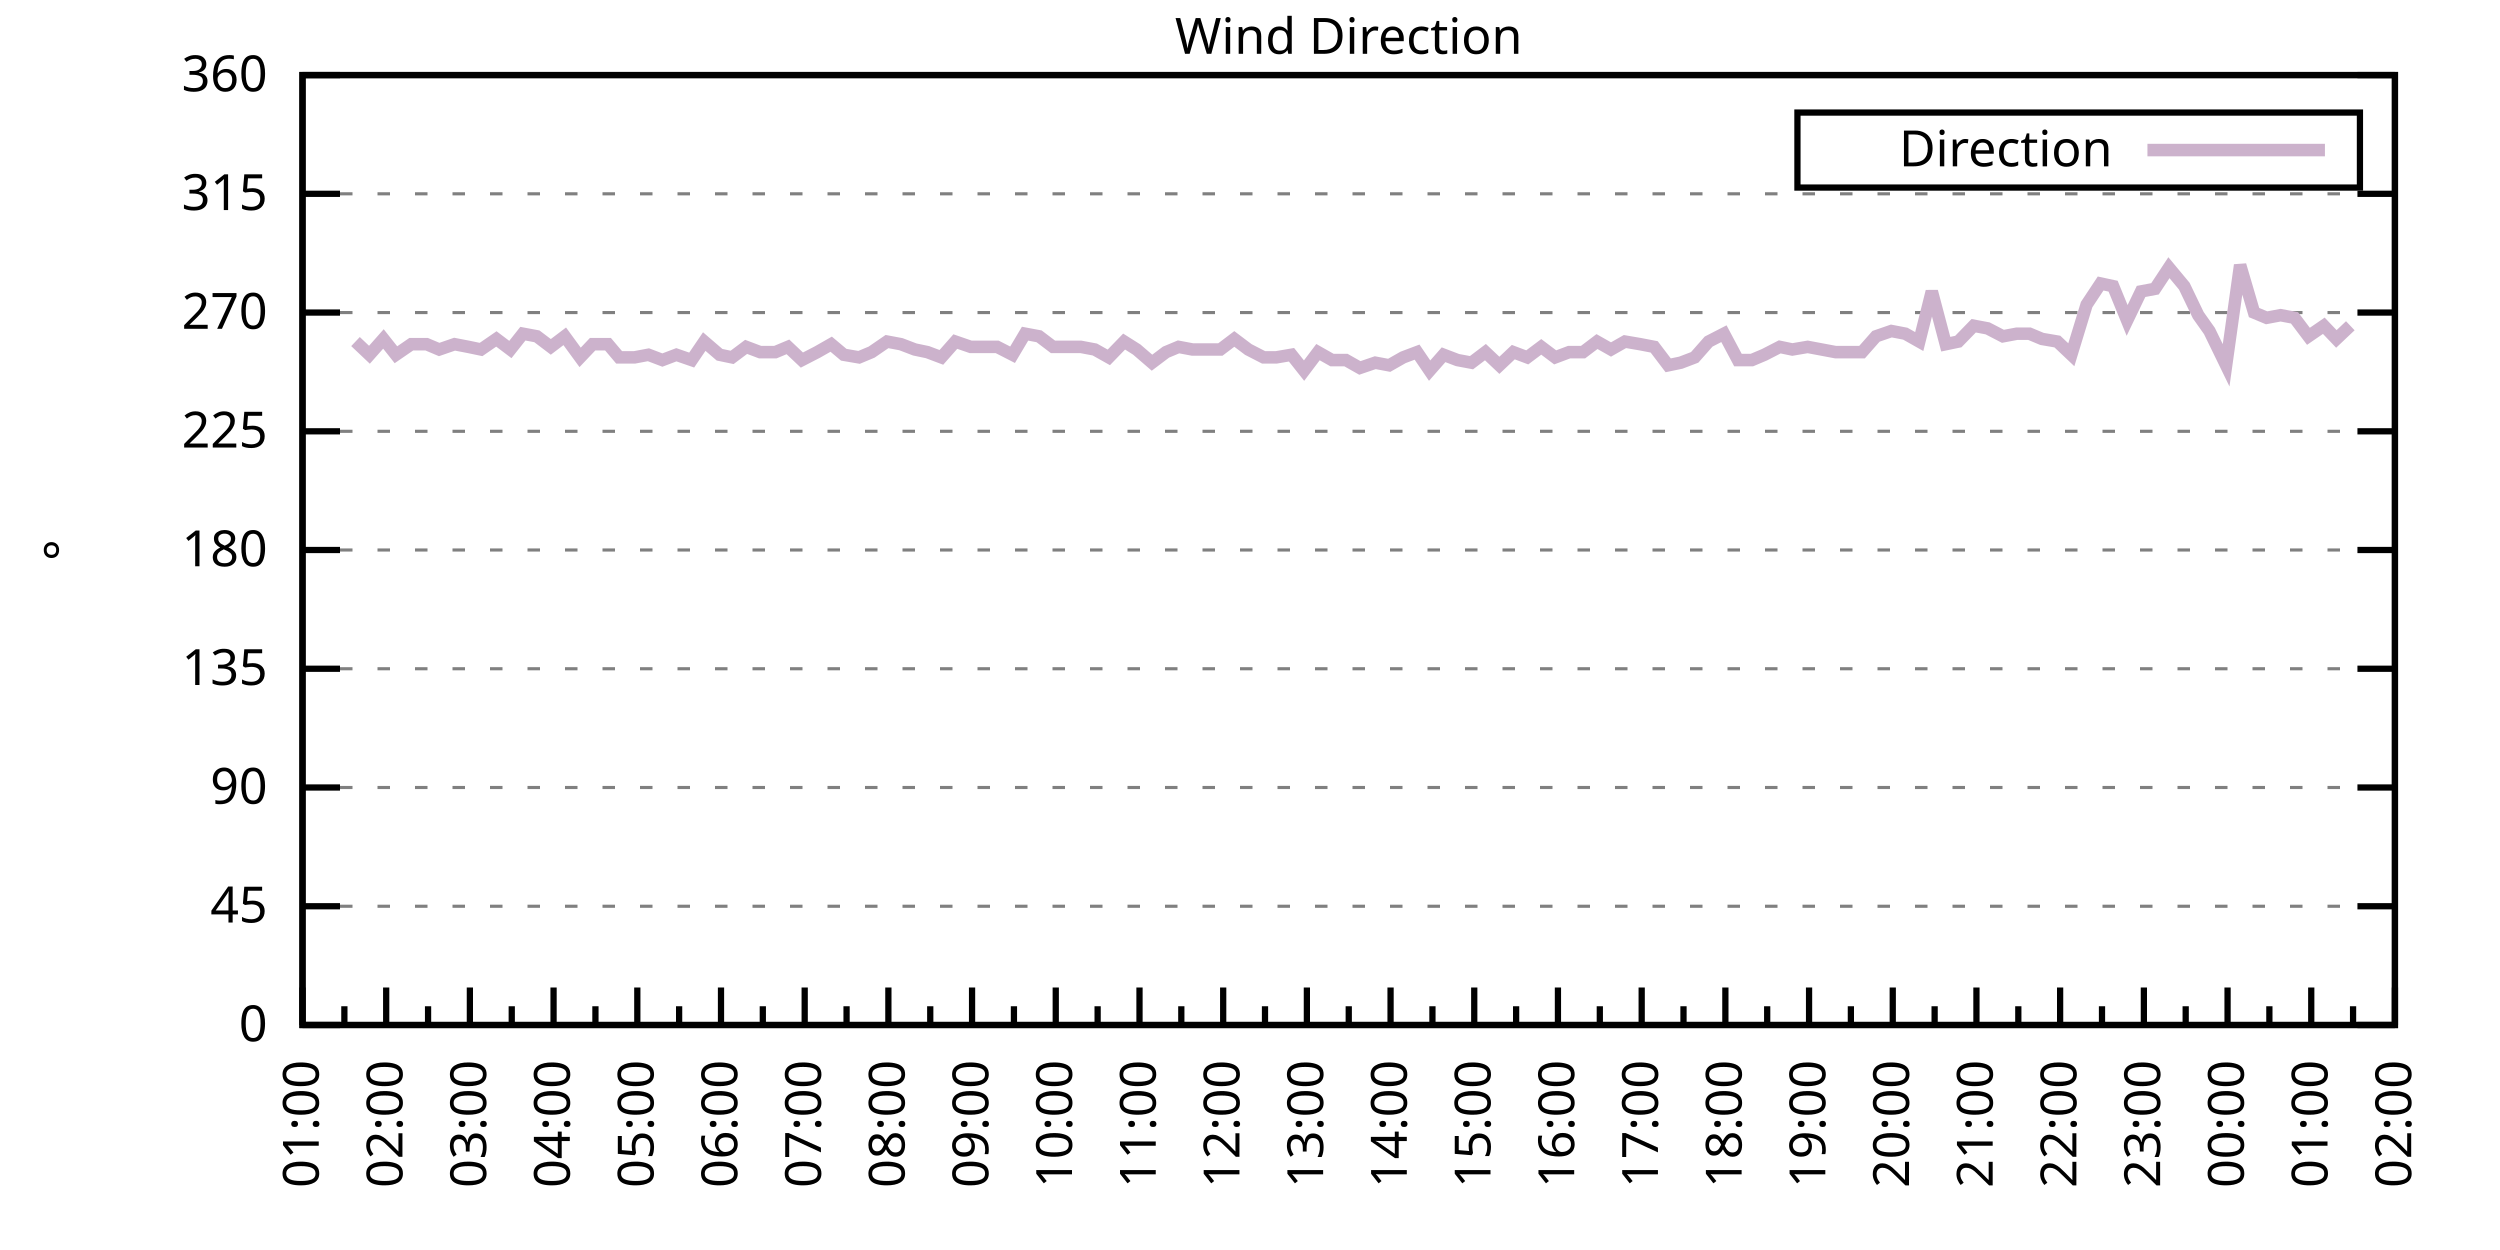
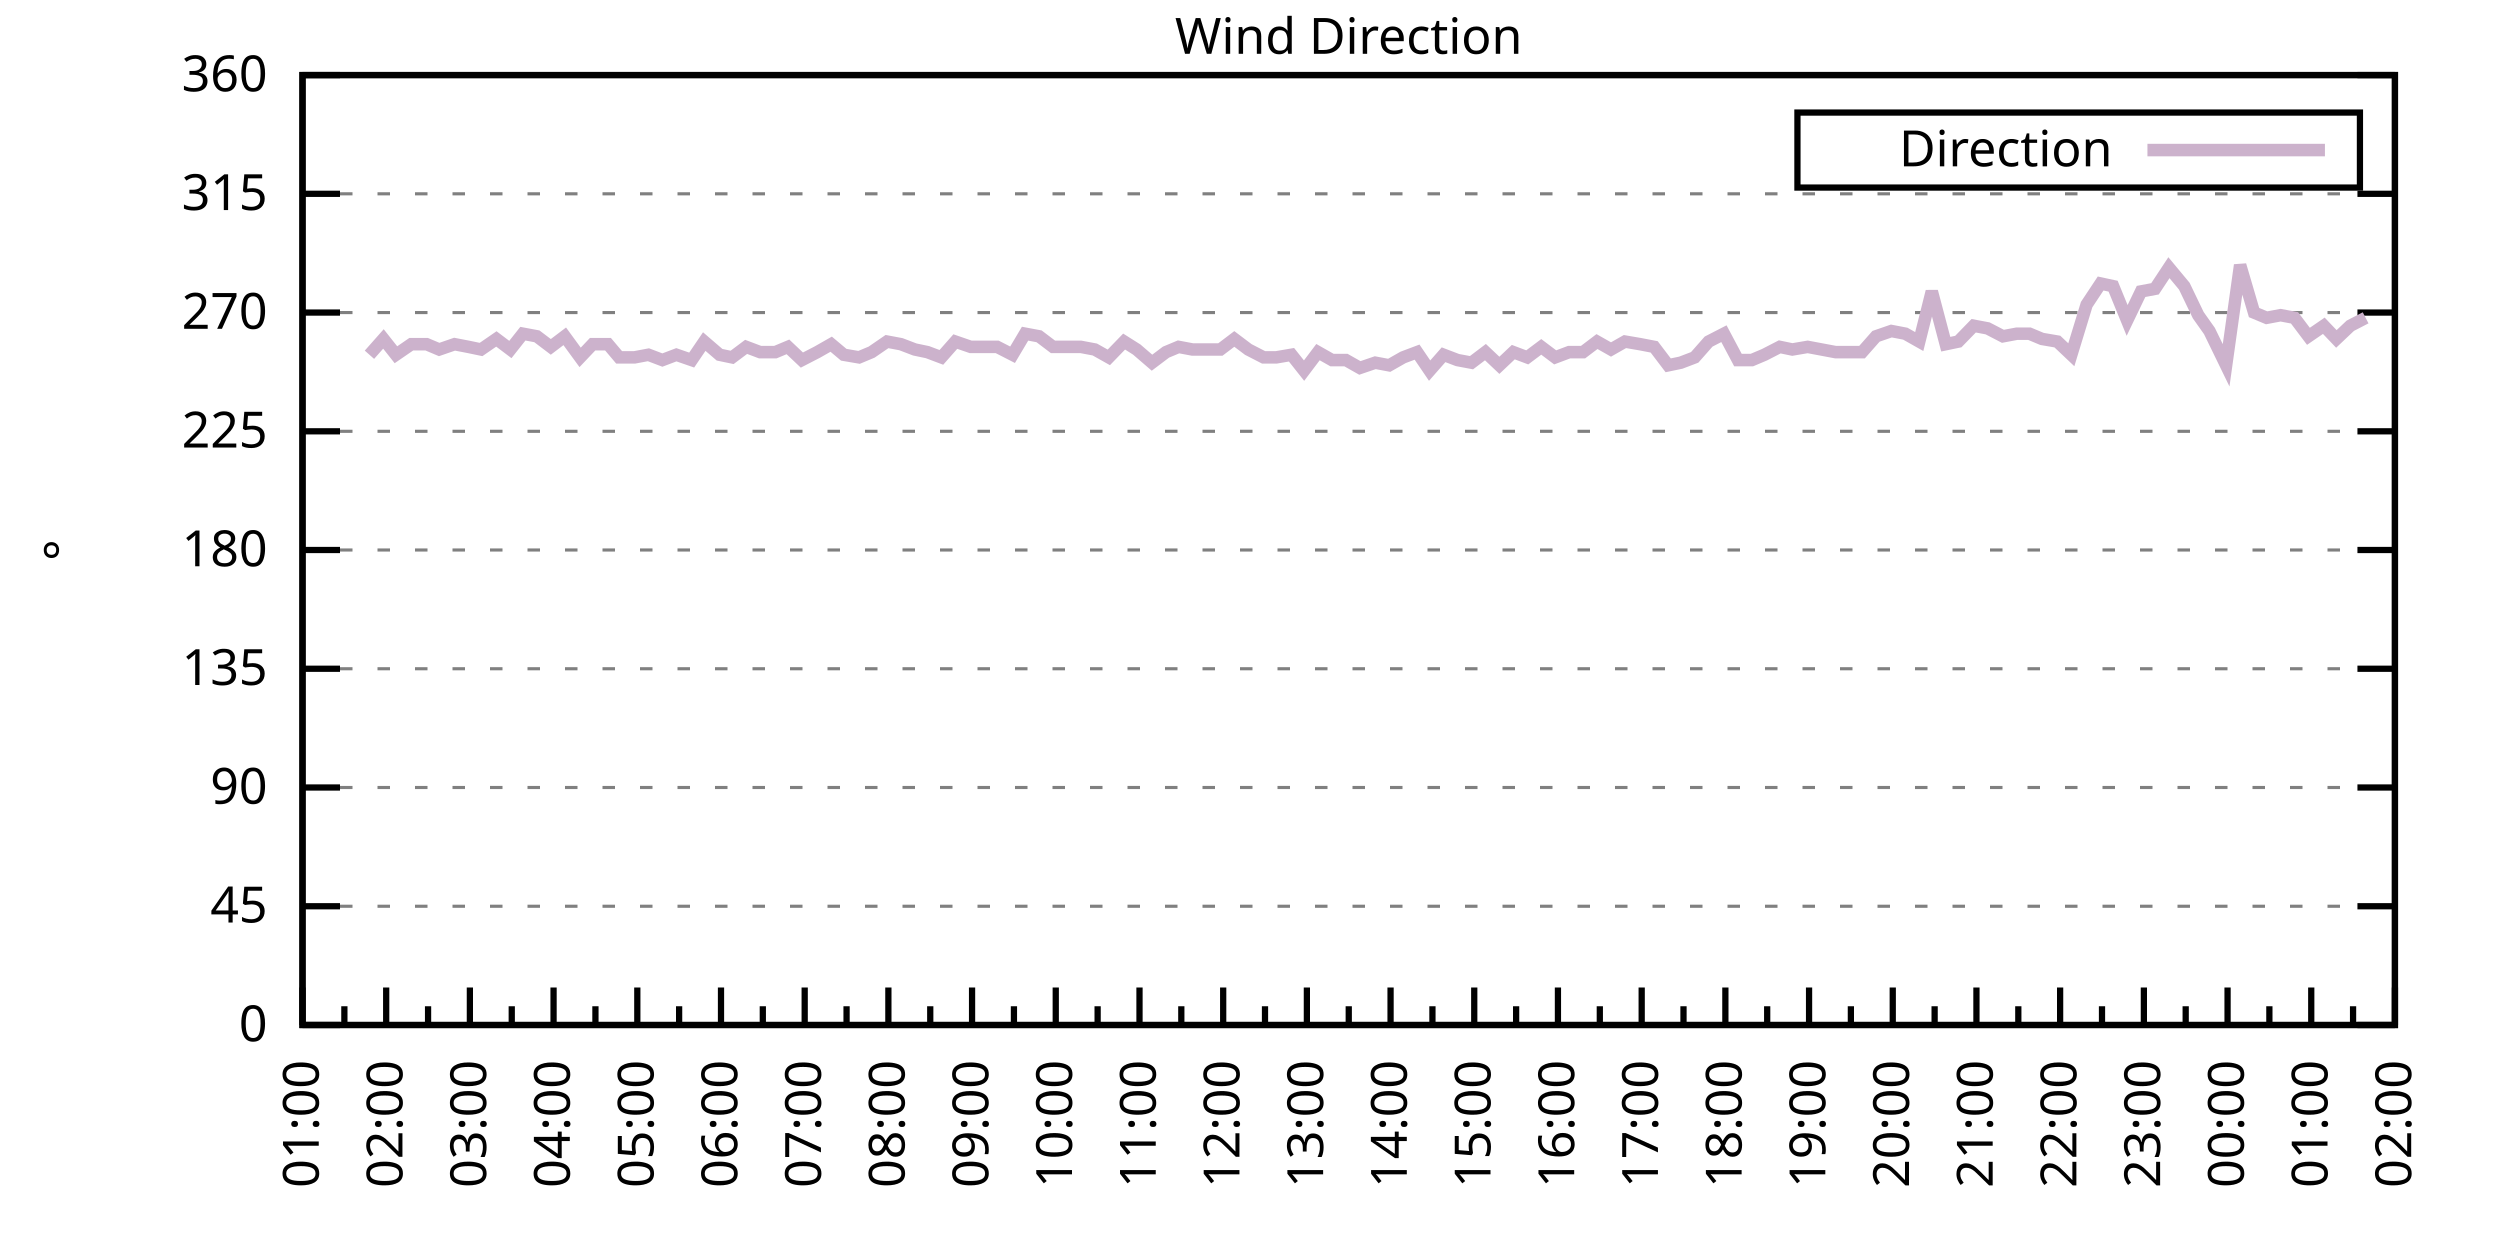
<svg xmlns="http://www.w3.org/2000/svg" xmlns:xlink="http://www.w3.org/1999/xlink" width="400" height="200" viewBox="0 0 400 200">
  <g id="gnuplot_canvas">
    <rect x="0" y="0" width="400" height="200" fill="none" />
    <defs>
      <circle id="gpDot" r="0.5" stroke-width="0.5" stroke="currentColor" />
      <path id="gpPt0" stroke-width="0.333" stroke="currentColor" d="M-1,0 h2 M0,-1 v2" />
      <path id="gpPt1" stroke-width="0.333" stroke="currentColor" d="M-1,-1 L1,1 M1,-1 L-1,1" />
      <path id="gpPt2" stroke-width="0.333" stroke="currentColor" d="M-1,0 L1,0 M0,-1 L0,1 M-1,-1 L1,1 M-1,1 L1,-1" />
      <rect id="gpPt3" stroke-width="0.333" stroke="currentColor" x="-1" y="-1" width="2" height="2" />
      <rect id="gpPt4" stroke-width="0.333" stroke="currentColor" fill="currentColor" x="-1" y="-1" width="2" height="2" />
      <circle id="gpPt5" stroke-width="0.333" stroke="currentColor" cx="0" cy="0" r="1" />
      <use xlink:href="#gpPt5" id="gpPt6" fill="currentColor" stroke="none" />
      <path id="gpPt7" stroke-width="0.333" stroke="currentColor" d="M0,-1.33 L-1.33,0.67 L1.33,0.67 z" />
      <use xlink:href="#gpPt7" id="gpPt8" fill="currentColor" stroke="none" />
      <use xlink:href="#gpPt7" id="gpPt9" stroke="currentColor" transform="rotate(180)" />
      <use xlink:href="#gpPt9" id="gpPt10" fill="currentColor" stroke="none" />
      <use xlink:href="#gpPt3" id="gpPt11" stroke="currentColor" transform="rotate(45)" />
      <use xlink:href="#gpPt11" id="gpPt12" fill="currentColor" stroke="none" />
      <path id="gpPt13" stroke-width="0.333" stroke="currentColor" d="M0,1.330 L1.265,0.411 L0.782,-1.067 L-0.782,-1.076 L-1.265,0.411 z" />
      <use xlink:href="#gpPt13" id="gpPt14" fill="currentColor" stroke="none" />
      <filter id="textbox" filterUnits="objectBoundingBox" x="0" y="0" height="1" width="1">
        <feFlood flood-color="white" flood-opacity="1" result="bgnd" />
        <feComposite in="SourceGraphic" in2="bgnd" operator="atop" />
      </filter>
      <filter id="greybox" filterUnits="objectBoundingBox" x="0" y="0" height="1" width="1">
        <feFlood flood-color="lightgrey" flood-opacity="1" result="grey" />
        <feComposite in="SourceGraphic" in2="grey" operator="atop" />
      </filter>
    </defs>
    <g fill="none" color="white" stroke="currentColor" stroke-width="1.00" stroke-linecap="butt" stroke-linejoin="miter">
</g>
    <g fill="none" color="black" stroke="currentColor" stroke-width="1.00" stroke-linecap="butt" stroke-linejoin="miter">
      <g stroke="none" shape-rendering="crispEdges">
        <polygon fill="rgb(255, 255, 255)" points="48.40,164.00 383.18,164.00 383.18,12.02 48.40,12.02 " />
      </g>
    </g>
    <g fill="none" color="black" stroke="currentColor" stroke-width="1.00" stroke-linecap="butt" stroke-linejoin="miter">
</g>
    <g fill="none" color="black" stroke="black" stroke-width="0.50" stroke-linecap="butt" stroke-linejoin="miter">
</g>
    <g fill="none" color="gray" stroke="currentColor" stroke-width="0.50" stroke-linecap="butt" stroke-linejoin="miter">
      <path stroke="gray" stroke-dasharray="2,4" class="gridline" d="M48.40,164.00 L383.19,164.00  " />
    </g>
    <g fill="none" color="gray" stroke="gray" stroke-width="1.00" stroke-linecap="butt" stroke-linejoin="miter">
</g>
    <g fill="none" color="black" stroke="currentColor" stroke-width="1.00" stroke-linecap="butt" stroke-linejoin="miter">
      <path stroke="black" d="M48.40,164.00 L54.40,164.00 M383.19,164.00 L377.19,164.00  " />
      <g transform="translate(42.80,166.60)" stroke="none" fill="black" font-family="Sans" font-size="8.00" text-anchor="end">
        <text>
          <tspan font-family="Sans"> 0</tspan>
        </text>
      </g>
    </g>
    <g fill="none" color="black" stroke="currentColor" stroke-width="1.00" stroke-linecap="butt" stroke-linejoin="miter">
</g>
    <g fill="none" color="black" stroke="black" stroke-width="0.50" stroke-linecap="butt" stroke-linejoin="miter">
</g>
    <g fill="none" color="gray" stroke="currentColor" stroke-width="0.50" stroke-linecap="butt" stroke-linejoin="miter">
      <path stroke="gray" stroke-dasharray="2,4" class="gridline" d="M48.40,145.00 L383.19,145.00  " />
    </g>
    <g fill="none" color="gray" stroke="gray" stroke-width="1.00" stroke-linecap="butt" stroke-linejoin="miter">
</g>
    <g fill="none" color="black" stroke="currentColor" stroke-width="1.00" stroke-linecap="butt" stroke-linejoin="miter">
      <path stroke="black" d="M48.40,145.00 L54.40,145.00 M383.19,145.00 L377.19,145.00  " />
      <g transform="translate(42.80,147.60)" stroke="none" fill="black" font-family="Sans" font-size="8.00" text-anchor="end">
        <text>
          <tspan font-family="Sans"> 45</tspan>
        </text>
      </g>
    </g>
    <g fill="none" color="black" stroke="currentColor" stroke-width="1.00" stroke-linecap="butt" stroke-linejoin="miter">
</g>
    <g fill="none" color="black" stroke="black" stroke-width="0.50" stroke-linecap="butt" stroke-linejoin="miter">
</g>
    <g fill="none" color="gray" stroke="currentColor" stroke-width="0.50" stroke-linecap="butt" stroke-linejoin="miter">
      <path stroke="gray" stroke-dasharray="2,4" class="gridline" d="M48.40,126.00 L383.19,126.00  " />
    </g>
    <g fill="none" color="gray" stroke="gray" stroke-width="1.00" stroke-linecap="butt" stroke-linejoin="miter">
</g>
    <g fill="none" color="black" stroke="currentColor" stroke-width="1.00" stroke-linecap="butt" stroke-linejoin="miter">
      <path stroke="black" d="M48.40,126.00 L54.40,126.00 M383.19,126.00 L377.19,126.00  " />
      <g transform="translate(42.80,128.60)" stroke="none" fill="black" font-family="Sans" font-size="8.00" text-anchor="end">
        <text>
          <tspan font-family="Sans"> 90</tspan>
        </text>
      </g>
    </g>
    <g fill="none" color="black" stroke="currentColor" stroke-width="1.00" stroke-linecap="butt" stroke-linejoin="miter">
</g>
    <g fill="none" color="black" stroke="black" stroke-width="0.50" stroke-linecap="butt" stroke-linejoin="miter">
</g>
    <g fill="none" color="gray" stroke="currentColor" stroke-width="0.50" stroke-linecap="butt" stroke-linejoin="miter">
      <path stroke="gray" stroke-dasharray="2,4" class="gridline" d="M48.40,107.00 L383.19,107.00  " />
    </g>
    <g fill="none" color="gray" stroke="gray" stroke-width="1.00" stroke-linecap="butt" stroke-linejoin="miter">
</g>
    <g fill="none" color="black" stroke="currentColor" stroke-width="1.00" stroke-linecap="butt" stroke-linejoin="miter">
      <path stroke="black" d="M48.40,107.00 L54.40,107.00 M383.19,107.00 L377.19,107.00  " />
      <g transform="translate(42.80,109.60)" stroke="none" fill="black" font-family="Sans" font-size="8.00" text-anchor="end">
        <text>
          <tspan font-family="Sans"> 135</tspan>
        </text>
      </g>
    </g>
    <g fill="none" color="black" stroke="currentColor" stroke-width="1.00" stroke-linecap="butt" stroke-linejoin="miter">
</g>
    <g fill="none" color="black" stroke="black" stroke-width="0.50" stroke-linecap="butt" stroke-linejoin="miter">
</g>
    <g fill="none" color="gray" stroke="currentColor" stroke-width="0.50" stroke-linecap="butt" stroke-linejoin="miter">
      <path stroke="gray" stroke-dasharray="2,4" class="gridline" d="M48.40,88.00 L383.19,88.00  " />
    </g>
    <g fill="none" color="gray" stroke="gray" stroke-width="1.00" stroke-linecap="butt" stroke-linejoin="miter">
</g>
    <g fill="none" color="black" stroke="currentColor" stroke-width="1.00" stroke-linecap="butt" stroke-linejoin="miter">
      <path stroke="black" d="M48.40,88.00 L54.40,88.00 M383.19,88.00 L377.19,88.00  " />
      <g transform="translate(42.80,90.60)" stroke="none" fill="black" font-family="Sans" font-size="8.00" text-anchor="end">
        <text>
          <tspan font-family="Sans"> 180</tspan>
        </text>
      </g>
    </g>
    <g fill="none" color="black" stroke="currentColor" stroke-width="1.00" stroke-linecap="butt" stroke-linejoin="miter">
</g>
    <g fill="none" color="black" stroke="black" stroke-width="0.50" stroke-linecap="butt" stroke-linejoin="miter">
</g>
    <g fill="none" color="gray" stroke="currentColor" stroke-width="0.50" stroke-linecap="butt" stroke-linejoin="miter">
      <path stroke="gray" stroke-dasharray="2,4" class="gridline" d="M48.40,69.01 L383.19,69.01  " />
    </g>
    <g fill="none" color="gray" stroke="gray" stroke-width="1.00" stroke-linecap="butt" stroke-linejoin="miter">
</g>
    <g fill="none" color="black" stroke="currentColor" stroke-width="1.00" stroke-linecap="butt" stroke-linejoin="miter">
      <path stroke="black" d="M48.40,69.01 L54.40,69.01 M383.19,69.01 L377.19,69.01  " />
      <g transform="translate(42.80,71.61)" stroke="none" fill="black" font-family="Sans" font-size="8.00" text-anchor="end">
        <text>
          <tspan font-family="Sans"> 225</tspan>
        </text>
      </g>
    </g>
    <g fill="none" color="black" stroke="currentColor" stroke-width="1.00" stroke-linecap="butt" stroke-linejoin="miter">
</g>
    <g fill="none" color="black" stroke="black" stroke-width="0.50" stroke-linecap="butt" stroke-linejoin="miter">
</g>
    <g fill="none" color="gray" stroke="currentColor" stroke-width="0.50" stroke-linecap="butt" stroke-linejoin="miter">
      <path stroke="gray" stroke-dasharray="2,4" class="gridline" d="M48.40,50.01 L383.19,50.01  " />
    </g>
    <g fill="none" color="gray" stroke="gray" stroke-width="1.00" stroke-linecap="butt" stroke-linejoin="miter">
</g>
    <g fill="none" color="black" stroke="currentColor" stroke-width="1.00" stroke-linecap="butt" stroke-linejoin="miter">
      <path stroke="black" d="M48.40,50.01 L54.40,50.01 M383.19,50.01 L377.19,50.01  " />
      <g transform="translate(42.80,52.61)" stroke="none" fill="black" font-family="Sans" font-size="8.00" text-anchor="end">
        <text>
          <tspan font-family="Sans"> 270</tspan>
        </text>
      </g>
    </g>
    <g fill="none" color="black" stroke="currentColor" stroke-width="1.00" stroke-linecap="butt" stroke-linejoin="miter">
</g>
    <g fill="none" color="black" stroke="black" stroke-width="0.50" stroke-linecap="butt" stroke-linejoin="miter">
</g>
    <g fill="none" color="gray" stroke="currentColor" stroke-width="0.50" stroke-linecap="butt" stroke-linejoin="miter">
      <path stroke="gray" stroke-dasharray="2,4" class="gridline" d="M48.40,31.01 L383.19,31.01  " />
    </g>
    <g fill="none" color="gray" stroke="gray" stroke-width="1.00" stroke-linecap="butt" stroke-linejoin="miter">
</g>
    <g fill="none" color="black" stroke="currentColor" stroke-width="1.00" stroke-linecap="butt" stroke-linejoin="miter">
      <path stroke="black" d="M48.40,31.01 L54.40,31.01 M383.19,31.01 L377.19,31.01  " />
      <g transform="translate(42.80,33.61)" stroke="none" fill="black" font-family="Sans" font-size="8.00" text-anchor="end">
        <text>
          <tspan font-family="Sans"> 315</tspan>
        </text>
      </g>
    </g>
    <g fill="none" color="black" stroke="currentColor" stroke-width="1.00" stroke-linecap="butt" stroke-linejoin="miter">
</g>
    <g fill="none" color="black" stroke="black" stroke-width="0.50" stroke-linecap="butt" stroke-linejoin="miter">
</g>
    <g fill="none" color="gray" stroke="currentColor" stroke-width="0.50" stroke-linecap="butt" stroke-linejoin="miter">
      <path stroke="gray" stroke-dasharray="2,4" class="gridline" d="M48.40,12.01 L383.19,12.01  " />
    </g>
    <g fill="none" color="gray" stroke="gray" stroke-width="1.00" stroke-linecap="butt" stroke-linejoin="miter">
</g>
    <g fill="none" color="black" stroke="currentColor" stroke-width="1.00" stroke-linecap="butt" stroke-linejoin="miter">
      <path stroke="black" d="M48.40,12.01 L54.40,12.01 M383.19,12.01 L377.19,12.01  " />
      <g transform="translate(42.80,14.61)" stroke="none" fill="black" font-family="Sans" font-size="8.00" text-anchor="end">
        <text>
          <tspan font-family="Sans"> 360</tspan>
        </text>
      </g>
    </g>
    <g fill="none" color="black" stroke="currentColor" stroke-width="1.00" stroke-linecap="butt" stroke-linejoin="miter">
      <path stroke="black" d="M48.40,164.00 L48.40,158.00  " />
      <g transform="translate(51.00,169.60) rotate(270)" stroke="none" fill="black" font-family="Sans" font-size="8.00" text-anchor="end">
        <text>
          <tspan font-family="Sans">01:00</tspan>
        </text>
      </g>
    </g>
    <g fill="none" color="black" stroke="currentColor" stroke-width="1.00" stroke-linecap="butt" stroke-linejoin="miter">
      <path stroke="black" d="M55.10,164.00 L55.10,161.00 M61.79,164.00 L61.79,158.00  " />
      <g transform="translate(64.39,169.60) rotate(270)" stroke="none" fill="black" font-family="Sans" font-size="8.00" text-anchor="end">
        <text>
          <tspan font-family="Sans">02:00</tspan>
        </text>
      </g>
    </g>
    <g fill="none" color="black" stroke="currentColor" stroke-width="1.00" stroke-linecap="butt" stroke-linejoin="miter">
      <path stroke="black" d="M68.49,164.00 L68.49,161.00 M75.18,164.00 L75.18,158.00  " />
      <g transform="translate(77.78,169.60) rotate(270)" stroke="none" fill="black" font-family="Sans" font-size="8.00" text-anchor="end">
        <text>
          <tspan font-family="Sans">03:00</tspan>
        </text>
      </g>
    </g>
    <g fill="none" color="black" stroke="currentColor" stroke-width="1.00" stroke-linecap="butt" stroke-linejoin="miter">
      <path stroke="black" d="M81.88,164.00 L81.88,161.00 M88.57,164.00 L88.57,158.00  " />
      <g transform="translate(91.17,169.60) rotate(270)" stroke="none" fill="black" font-family="Sans" font-size="8.00" text-anchor="end">
        <text>
          <tspan font-family="Sans">04:00</tspan>
        </text>
      </g>
    </g>
    <g fill="none" color="black" stroke="currentColor" stroke-width="1.00" stroke-linecap="butt" stroke-linejoin="miter">
      <path stroke="black" d="M95.27,164.00 L95.27,161.00 M101.97,164.00 L101.97,158.00  " />
      <g transform="translate(104.57,169.60) rotate(270)" stroke="none" fill="black" font-family="Sans" font-size="8.00" text-anchor="end">
        <text>
          <tspan font-family="Sans">05:00</tspan>
        </text>
      </g>
    </g>
    <g fill="none" color="black" stroke="currentColor" stroke-width="1.00" stroke-linecap="butt" stroke-linejoin="miter">
      <path stroke="black" d="M108.66,164.00 L108.66,161.00 M115.36,164.00 L115.36,158.00  " />
      <g transform="translate(117.96,169.60) rotate(270)" stroke="none" fill="black" font-family="Sans" font-size="8.00" text-anchor="end">
        <text>
          <tspan font-family="Sans">06:00</tspan>
        </text>
      </g>
    </g>
    <g fill="none" color="black" stroke="currentColor" stroke-width="1.00" stroke-linecap="butt" stroke-linejoin="miter">
      <path stroke="black" d="M122.05,164.00 L122.05,161.00 M128.75,164.00 L128.75,158.00  " />
      <g transform="translate(131.35,169.60) rotate(270)" stroke="none" fill="black" font-family="Sans" font-size="8.00" text-anchor="end">
        <text>
          <tspan font-family="Sans">07:00</tspan>
        </text>
      </g>
    </g>
    <g fill="none" color="black" stroke="currentColor" stroke-width="1.00" stroke-linecap="butt" stroke-linejoin="miter">
      <path stroke="black" d="M135.45,164.00 L135.45,161.00 M142.14,164.00 L142.14,158.00  " />
      <g transform="translate(144.74,169.60) rotate(270)" stroke="none" fill="black" font-family="Sans" font-size="8.00" text-anchor="end">
        <text>
          <tspan font-family="Sans">08:00</tspan>
        </text>
      </g>
    </g>
    <g fill="none" color="black" stroke="currentColor" stroke-width="1.00" stroke-linecap="butt" stroke-linejoin="miter">
      <path stroke="black" d="M148.84,164.00 L148.84,161.00 M155.53,164.00 L155.53,158.00  " />
      <g transform="translate(158.13,169.60) rotate(270)" stroke="none" fill="black" font-family="Sans" font-size="8.00" text-anchor="end">
        <text>
          <tspan font-family="Sans">09:00</tspan>
        </text>
      </g>
    </g>
    <g fill="none" color="black" stroke="currentColor" stroke-width="1.00" stroke-linecap="butt" stroke-linejoin="miter">
      <path stroke="black" d="M162.23,164.00 L162.23,161.00 M168.92,164.00 L168.92,158.00  " />
      <g transform="translate(171.52,169.60) rotate(270)" stroke="none" fill="black" font-family="Sans" font-size="8.00" text-anchor="end">
        <text>
          <tspan font-family="Sans">10:00</tspan>
        </text>
      </g>
    </g>
    <g fill="none" color="black" stroke="currentColor" stroke-width="1.00" stroke-linecap="butt" stroke-linejoin="miter">
      <path stroke="black" d="M175.62,164.00 L175.62,161.00 M182.32,164.00 L182.32,158.00  " />
      <g transform="translate(184.92,169.60) rotate(270)" stroke="none" fill="black" font-family="Sans" font-size="8.00" text-anchor="end">
        <text>
          <tspan font-family="Sans">11:00</tspan>
        </text>
      </g>
    </g>
    <g fill="none" color="black" stroke="currentColor" stroke-width="1.00" stroke-linecap="butt" stroke-linejoin="miter">
      <path stroke="black" d="M189.01,164.00 L189.01,161.00 M195.71,164.00 L195.71,158.00  " />
      <g transform="translate(198.31,169.60) rotate(270)" stroke="none" fill="black" font-family="Sans" font-size="8.00" text-anchor="end">
        <text>
          <tspan font-family="Sans">12:00</tspan>
        </text>
      </g>
    </g>
    <g fill="none" color="black" stroke="currentColor" stroke-width="1.00" stroke-linecap="butt" stroke-linejoin="miter">
      <path stroke="black" d="M202.40,164.00 L202.40,161.00 M209.10,164.00 L209.10,158.00  " />
      <g transform="translate(211.70,169.60) rotate(270)" stroke="none" fill="black" font-family="Sans" font-size="8.00" text-anchor="end">
        <text>
          <tspan font-family="Sans">13:00</tspan>
        </text>
      </g>
    </g>
    <g fill="none" color="black" stroke="currentColor" stroke-width="1.00" stroke-linecap="butt" stroke-linejoin="miter">
      <path stroke="black" d="M215.80,164.00 L215.80,161.00 M222.49,164.00 L222.49,158.00  " />
      <g transform="translate(225.09,169.60) rotate(270)" stroke="none" fill="black" font-family="Sans" font-size="8.00" text-anchor="end">
        <text>
          <tspan font-family="Sans">14:00</tspan>
        </text>
      </g>
    </g>
    <g fill="none" color="black" stroke="currentColor" stroke-width="1.00" stroke-linecap="butt" stroke-linejoin="miter">
      <path stroke="black" d="M229.19,164.00 L229.19,161.00 M235.88,164.00 L235.88,158.00  " />
      <g transform="translate(238.48,169.60) rotate(270)" stroke="none" fill="black" font-family="Sans" font-size="8.00" text-anchor="end">
        <text>
          <tspan font-family="Sans">15:00</tspan>
        </text>
      </g>
    </g>
    <g fill="none" color="black" stroke="currentColor" stroke-width="1.00" stroke-linecap="butt" stroke-linejoin="miter">
      <path stroke="black" d="M242.58,164.00 L242.58,161.00 M249.27,164.00 L249.27,158.00  " />
      <g transform="translate(251.87,169.60) rotate(270)" stroke="none" fill="black" font-family="Sans" font-size="8.00" text-anchor="end">
        <text>
          <tspan font-family="Sans">16:00</tspan>
        </text>
      </g>
    </g>
    <g fill="none" color="black" stroke="currentColor" stroke-width="1.00" stroke-linecap="butt" stroke-linejoin="miter">
      <path stroke="black" d="M255.97,164.00 L255.97,161.00 M262.67,164.00 L262.67,158.00  " />
      <g transform="translate(265.27,169.60) rotate(270)" stroke="none" fill="black" font-family="Sans" font-size="8.00" text-anchor="end">
        <text>
          <tspan font-family="Sans">17:00</tspan>
        </text>
      </g>
    </g>
    <g fill="none" color="black" stroke="currentColor" stroke-width="1.00" stroke-linecap="butt" stroke-linejoin="miter">
      <path stroke="black" d="M269.36,164.00 L269.36,161.00 M276.06,164.00 L276.06,158.00  " />
      <g transform="translate(278.66,169.60) rotate(270)" stroke="none" fill="black" font-family="Sans" font-size="8.00" text-anchor="end">
        <text>
          <tspan font-family="Sans">18:00</tspan>
        </text>
      </g>
    </g>
    <g fill="none" color="black" stroke="currentColor" stroke-width="1.00" stroke-linecap="butt" stroke-linejoin="miter">
      <path stroke="black" d="M282.75,164.00 L282.75,161.00 M289.45,164.00 L289.45,158.00  " />
      <g transform="translate(292.05,169.60) rotate(270)" stroke="none" fill="black" font-family="Sans" font-size="8.00" text-anchor="end">
        <text>
          <tspan font-family="Sans">19:00</tspan>
        </text>
      </g>
    </g>
    <g fill="none" color="black" stroke="currentColor" stroke-width="1.00" stroke-linecap="butt" stroke-linejoin="miter">
      <path stroke="black" d="M296.14,164.00 L296.14,161.00 M302.84,164.00 L302.84,158.00  " />
      <g transform="translate(305.44,169.60) rotate(270)" stroke="none" fill="black" font-family="Sans" font-size="8.00" text-anchor="end">
        <text>
          <tspan font-family="Sans">20:00</tspan>
        </text>
      </g>
    </g>
    <g fill="none" color="black" stroke="currentColor" stroke-width="1.00" stroke-linecap="butt" stroke-linejoin="miter">
      <path stroke="black" d="M309.54,164.00 L309.54,161.00 M316.23,164.00 L316.23,158.00  " />
      <g transform="translate(318.83,169.60) rotate(270)" stroke="none" fill="black" font-family="Sans" font-size="8.00" text-anchor="end">
        <text>
          <tspan font-family="Sans">21:00</tspan>
        </text>
      </g>
    </g>
    <g fill="none" color="black" stroke="currentColor" stroke-width="1.00" stroke-linecap="butt" stroke-linejoin="miter">
      <path stroke="black" d="M322.93,164.00 L322.93,161.00 M329.62,164.00 L329.62,158.00  " />
      <g transform="translate(332.22,169.60) rotate(270)" stroke="none" fill="black" font-family="Sans" font-size="8.00" text-anchor="end">
        <text>
          <tspan font-family="Sans">22:00</tspan>
        </text>
      </g>
    </g>
    <g fill="none" color="black" stroke="currentColor" stroke-width="1.00" stroke-linecap="butt" stroke-linejoin="miter">
      <path stroke="black" d="M336.32,164.00 L336.32,161.00 M343.02,164.00 L343.02,158.00  " />
      <g transform="translate(345.62,169.60) rotate(270)" stroke="none" fill="black" font-family="Sans" font-size="8.00" text-anchor="end">
        <text>
          <tspan font-family="Sans">23:00</tspan>
        </text>
      </g>
    </g>
    <g fill="none" color="black" stroke="currentColor" stroke-width="1.00" stroke-linecap="butt" stroke-linejoin="miter">
      <path stroke="black" d="M349.71,164.00 L349.71,161.00 M356.41,164.00 L356.41,158.00  " />
      <g transform="translate(359.01,169.60) rotate(270)" stroke="none" fill="black" font-family="Sans" font-size="8.00" text-anchor="end">
        <text>
          <tspan font-family="Sans">00:00</tspan>
        </text>
      </g>
    </g>
    <g fill="none" color="black" stroke="currentColor" stroke-width="1.00" stroke-linecap="butt" stroke-linejoin="miter">
      <path stroke="black" d="M363.10,164.00 L363.10,161.00 M369.80,164.00 L369.80,158.00  " />
      <g transform="translate(372.40,169.60) rotate(270)" stroke="none" fill="black" font-family="Sans" font-size="8.00" text-anchor="end">
        <text>
          <tspan font-family="Sans">01:00</tspan>
        </text>
      </g>
    </g>
    <g fill="none" color="black" stroke="currentColor" stroke-width="1.00" stroke-linecap="butt" stroke-linejoin="miter">
      <path stroke="black" d="M376.49,164.00 L376.49,161.00 M383.19,164.00 L383.19,158.00  " />
      <g transform="translate(385.79,169.60) rotate(270)" stroke="none" fill="black" font-family="Sans" font-size="8.00" text-anchor="end">
        <text>
          <tspan font-family="Sans">02:00</tspan>
        </text>
      </g>
    </g>
    <g fill="none" color="black" stroke="currentColor" stroke-width="1.00" stroke-linecap="butt" stroke-linejoin="miter">
</g>
    <g fill="none" color="black" stroke="currentColor" stroke-width="1.00" stroke-linecap="butt" stroke-linejoin="miter">
      <path stroke="black" d="M48.40,12.01 L48.40,164.00 L383.19,164.00 L383.19,12.01 L48.40,12.01 Z  " />
    </g>
    <g fill="none" color="black" stroke="currentColor" stroke-width="1.00" stroke-linecap="butt" stroke-linejoin="miter">
      <g transform="translate(12.80,88.01) rotate(270)" stroke="none" fill="black" font-family="Sans" font-size="8.00" text-anchor="middle">
        <text>
          <tspan font-family="Sans">°</tspan>
        </text>
      </g>
    </g>
    <g fill="none" color="black" stroke="currentColor" stroke-width="1.00" stroke-linecap="butt" stroke-linejoin="miter">
</g>
    <g fill="none" color="black" stroke="currentColor" stroke-width="1.00" stroke-linecap="butt" stroke-linejoin="miter">
      <path stroke="black" d="M287.59,30.01 L287.59,18.01 L377.59,18.01 L377.59,30.01 L287.59,30.01 Z  " />
    </g>
    <g id="Wind_direction_plot_1">
      <g fill="none" color="white" stroke="black" stroke-width="2.00" stroke-linecap="butt" stroke-linejoin="miter">
</g>
      <g fill="none" color="black" stroke="currentColor" stroke-width="2.00" stroke-linecap="butt" stroke-linejoin="miter">
        <g transform="translate(337.99,26.61)" stroke="none" fill="black" font-family="Sans" font-size="8.00" text-anchor="end">
          <text>
            <tspan font-family="Sans">Direction</tspan>
          </text>
        </g>
      </g>
      <g fill="none" color="black" stroke="currentColor" stroke-width="2.00" stroke-linecap="butt" stroke-linejoin="miter">
-         <path stroke="rgb(204, 178, 204)" d="M343.59,24.01 L371.99,24.01 M56.88,54.65 L59.11,56.76 L61.35,54.23 L63.35,56.76 L65.81,55.07 L68.26,55.07   L70.27,55.92 L72.73,55.07 L74.96,55.50 L76.97,55.92 L79.42,54.23 L81.66,55.92 L83.66,53.39 L85.90,53.81   L88.13,55.50 L90.36,53.81 L92.82,57.18 L94.82,55.07 L97.28,55.07 L99.06,57.18 L101.52,57.18 L103.75,56.76   L105.98,57.61 L108.22,56.76 L110.67,57.61 L112.68,54.65 L115.13,56.76 L117.14,57.18 L119.38,55.50 L121.61,56.34   L124.06,56.34 L126.07,55.50 L128.30,57.61 L130.76,56.34 L132.99,55.07 L135.00,56.76 L137.45,57.18 L139.46,56.34   L141.92,54.65 L144.15,55.07 L146.38,55.92 L148.39,56.34 L150.62,57.18 L152.85,54.65 L155.31,55.50 L157.54,55.50   L159.55,55.50 L162.01,56.76 L164.01,53.39 L166.25,53.81 L168.48,55.50 L170.71,55.50 L172.94,55.50 L175.17,55.92   L177.41,57.18 L179.86,54.65 L181.87,55.92 L184.32,58.03 L186.56,56.34 L188.57,55.50 L190.80,55.92 L193.03,55.92   L195.26,55.92 L197.49,54.23 L199.73,55.92 L202.18,57.18 L204.19,57.18 L206.64,56.76 L208.65,59.30 L210.88,56.34   L213.12,57.61 L215.35,57.61 L217.58,58.87 L220.04,58.03 L222.27,58.45 L224.50,57.18 L226.73,56.34 L228.74,59.30   L230.97,56.76 L233.20,57.61 L235.44,58.03 L237.67,56.34 L239.90,58.45 L242.13,56.34 L244.36,57.18 L246.60,55.50   L248.83,57.18 L251.06,56.34 L253.29,56.34 L255.52,54.65 L257.76,55.92 L259.99,54.65 L262.44,55.07 L264.67,55.50   L266.91,58.45 L268.92,58.03 L271.15,57.18 L273.38,54.65 L275.83,53.39 L278.07,57.61 L280.30,57.61 L282.31,56.76   L284.76,55.50 L286.77,55.92 L289.23,55.50 L291.46,55.92 L293.69,56.34 L295.70,56.34 L297.93,56.34 L300.16,53.81   L302.62,52.96 L304.85,53.39 L307.08,54.65 L309.09,46.63 L311.32,55.07 L313.33,54.65 L315.79,52.12 L318.02,52.54   L320.47,53.81 L322.70,53.39 L324.71,53.39 L326.72,54.23 L329.18,54.65 L331.41,56.76 L333.86,48.74 L336.10,45.36   L338.10,45.79 L340.34,51.27 L342.57,46.63 L344.80,46.21 L347.03,42.83 L349.49,45.79 L351.72,50.43 L353.51,52.96   L356.18,58.45 L358.42,42.41 L360.65,50.01 L362.66,50.85 L364.89,50.43 L367.12,50.85 L369.35,53.81 L371.81,52.12   L373.82,54.23 L376.05,52.12  " />
+         <path stroke="rgb(204, 178, 204)" d="M343.59,24.01 L371.99,24.01 M59.11,56.76 L61.35,54.23 L63.35,56.76 L65.81,55.07 L68.26,55.07 L70.27,55.92   L72.73,55.07 L74.96,55.50 L76.97,55.92 L79.42,54.23 L81.66,55.92 L83.66,53.39 L85.90,53.81 L88.13,55.50   L90.36,53.81 L92.82,57.18 L94.82,55.07 L97.28,55.07 L99.06,57.18 L101.52,57.18 L103.75,56.76 L105.98,57.61   L108.22,56.76 L110.67,57.61 L112.68,54.65 L115.13,56.76 L117.14,57.18 L119.38,55.50 L121.61,56.34 L124.06,56.34   L126.07,55.50 L128.30,57.61 L130.76,56.34 L132.99,55.07 L135.00,56.76 L137.45,57.18 L139.46,56.34 L141.92,54.65   L144.15,55.07 L146.38,55.92 L148.39,56.34 L150.62,57.18 L152.85,54.65 L155.31,55.50 L157.54,55.50 L159.55,55.50   L162.01,56.76 L164.01,53.39 L166.25,53.81 L168.48,55.50 L170.71,55.50 L172.94,55.50 L175.17,55.92 L177.41,57.18   L179.86,54.65 L181.87,55.92 L184.32,58.03 L186.56,56.34 L188.57,55.50 L190.80,55.92 L193.03,55.92 L195.26,55.92   L197.49,54.23 L199.73,55.92 L202.18,57.18 L204.19,57.18 L206.64,56.76 L208.65,59.30 L210.88,56.34 L213.12,57.61   L215.35,57.61 L217.58,58.87 L220.04,58.03 L222.27,58.45 L224.50,57.18 L226.73,56.34 L228.74,59.30 L230.97,56.76   L233.20,57.61 L235.44,58.03 L237.67,56.34 L239.90,58.45 L242.13,56.34 L244.36,57.18 L246.60,55.50 L248.83,57.18   L251.06,56.34 L253.29,56.34 L255.52,54.65 L257.76,55.92 L259.99,54.65 L262.44,55.07 L264.67,55.50 L266.91,58.45   L268.92,58.03 L271.15,57.18 L273.38,54.65 L275.83,53.39 L278.07,57.61 L280.30,57.61 L282.31,56.76 L284.76,55.50   L286.77,55.92 L289.23,55.50 L291.46,55.92 L293.69,56.34 L295.70,56.34 L297.93,56.34 L300.16,53.81 L302.62,52.96   L304.85,53.39 L307.08,54.65 L309.09,46.63 L311.32,55.07 L313.33,54.65 L315.79,52.12 L318.02,52.54 L320.47,53.81   L322.70,53.39 L324.71,53.39 L326.72,54.23 L329.18,54.65 L331.41,56.76 L333.86,48.74 L336.10,45.36 L338.10,45.79   L340.34,51.27 L342.57,46.63 L344.80,46.21 L347.03,42.83 L349.49,45.79 L351.72,50.43 L353.51,52.96 L356.18,58.45   L358.42,42.41 L360.65,50.01 L362.66,50.85 L364.89,50.43 L367.12,50.85 L369.35,53.81 L371.81,52.12 L373.82,54.23   L376.05,52.12 L378.50,50.85  " />
      </g>
    </g>
    <g fill="none" color="black" stroke="currentColor" stroke-width="2.00" stroke-linecap="butt" stroke-linejoin="miter">
</g>
    <g fill="none" color="black" stroke="black" stroke-width="1.00" stroke-linecap="butt" stroke-linejoin="miter">
</g>
    <g fill="none" color="black" stroke="currentColor" stroke-width="1.00" stroke-linecap="butt" stroke-linejoin="miter">
      <path stroke="black" d="M48.40,12.01 L48.40,164.00 L383.19,164.00 L383.19,12.01 L48.40,12.01 Z  " />
    </g>
    <g fill="none" color="black" stroke="currentColor" stroke-width="1.00" stroke-linecap="butt" stroke-linejoin="miter">
      <g transform="translate(215.79,8.61)" stroke="none" fill="black" font-family="Sans" font-size="8.00" text-anchor="middle">
        <text>
          <tspan font-family="Sans">Wind Direction</tspan>
        </text>
      </g>
    </g>
    <g fill="none" color="black" stroke="currentColor" stroke-width="1.00" stroke-linecap="butt" stroke-linejoin="miter">
</g>
  </g>
</svg>
